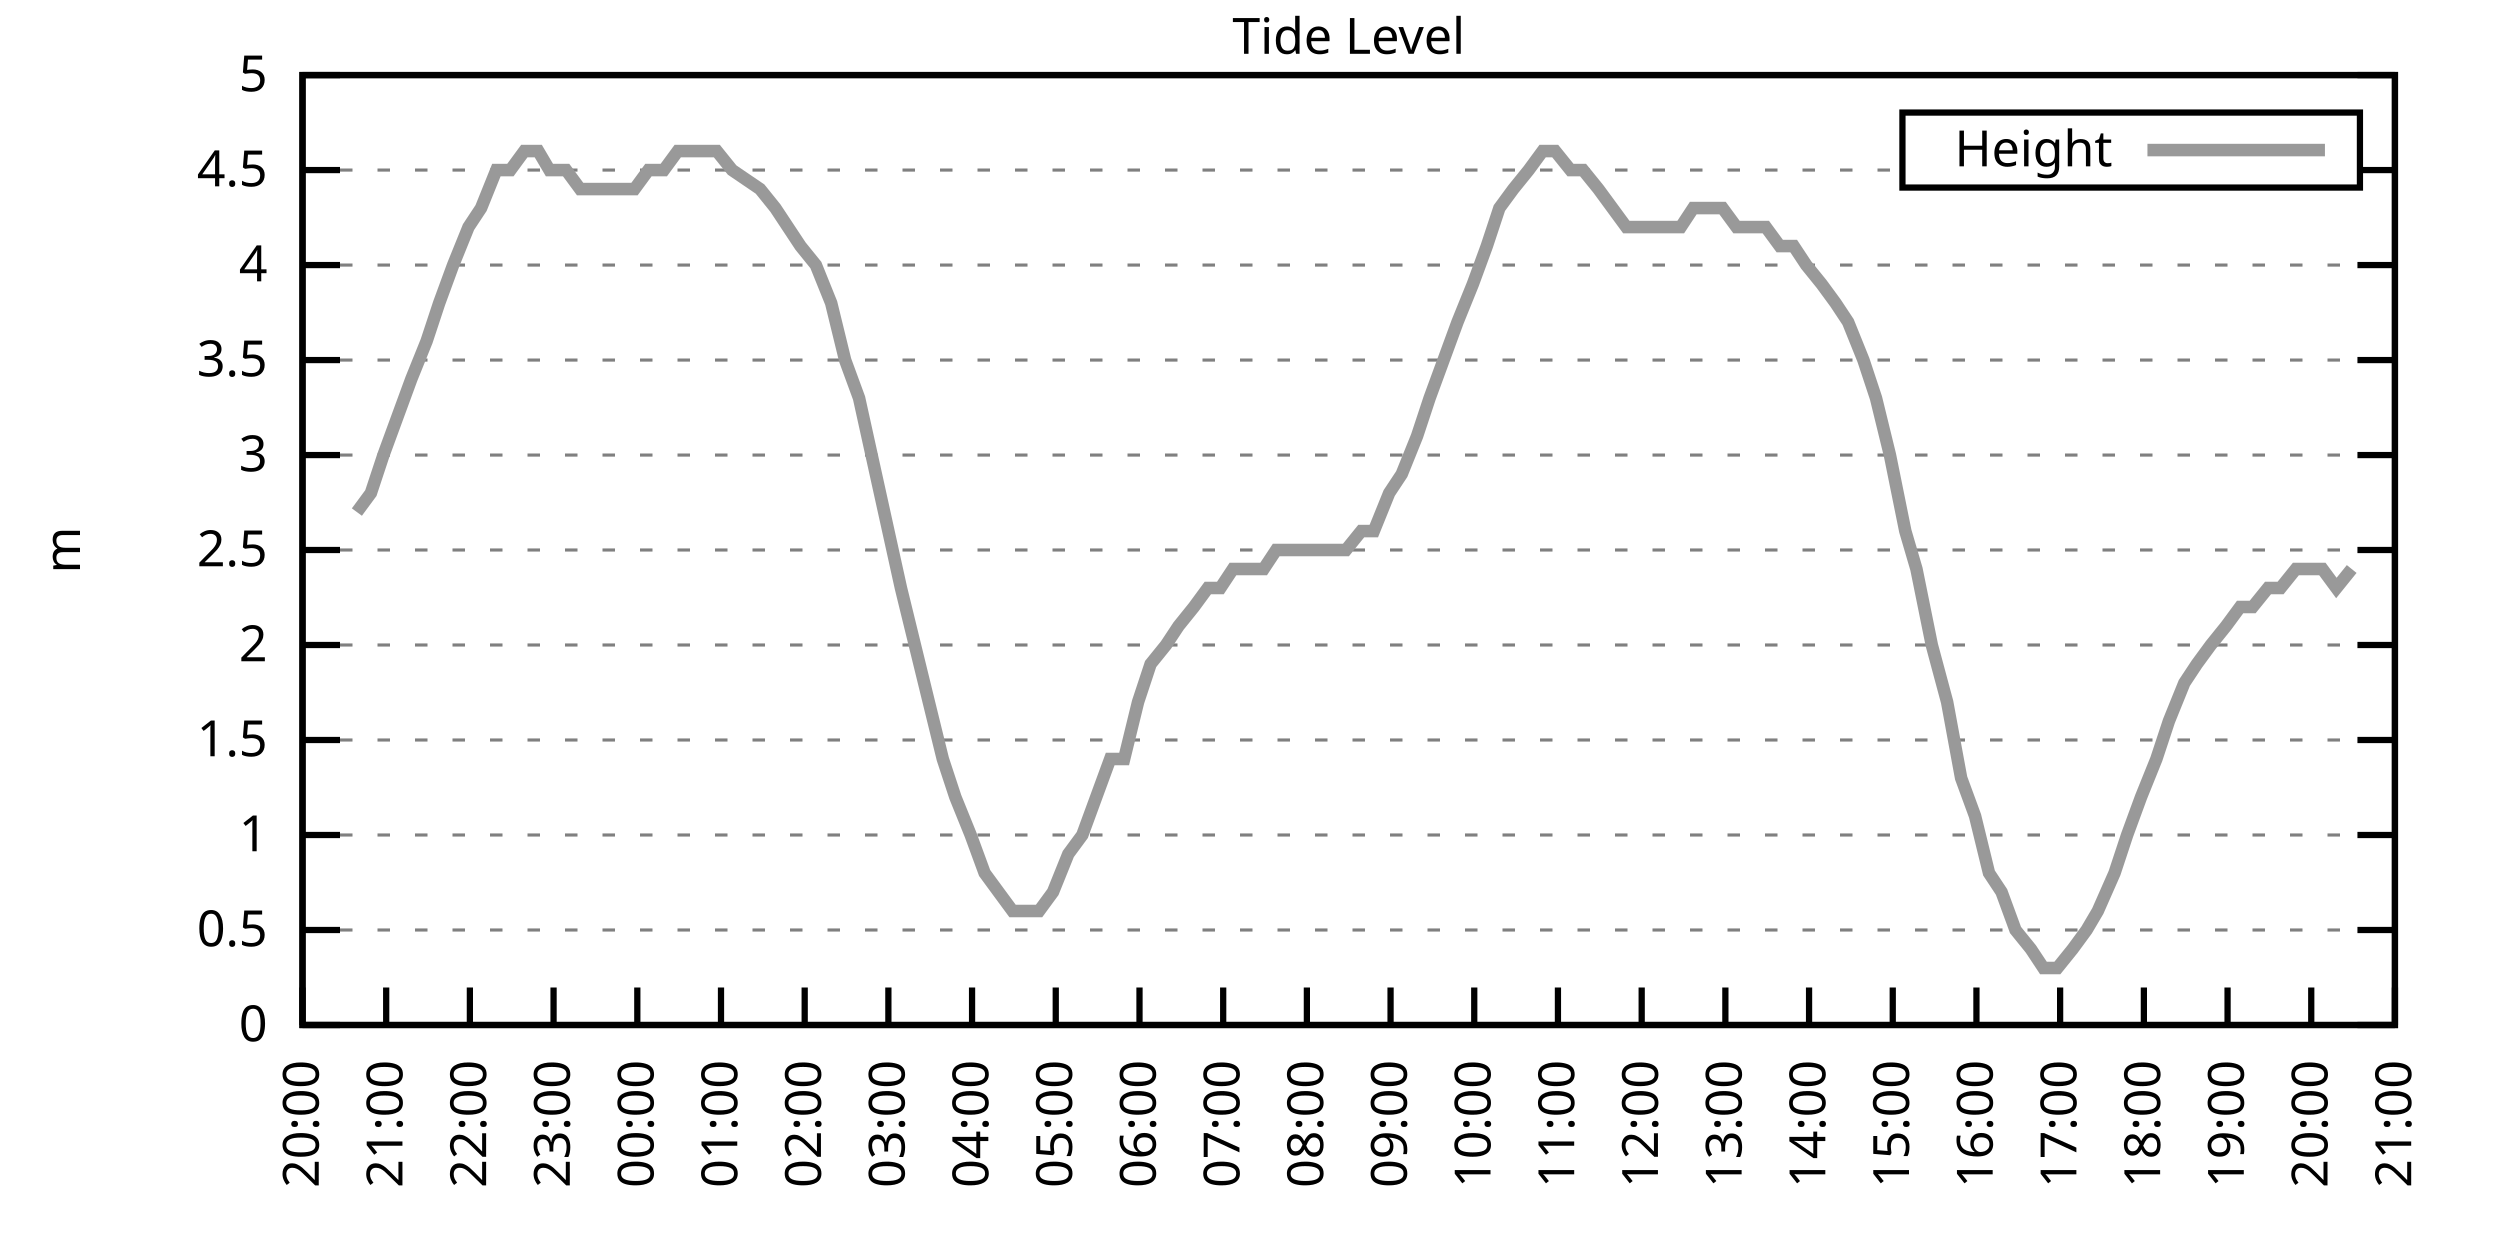
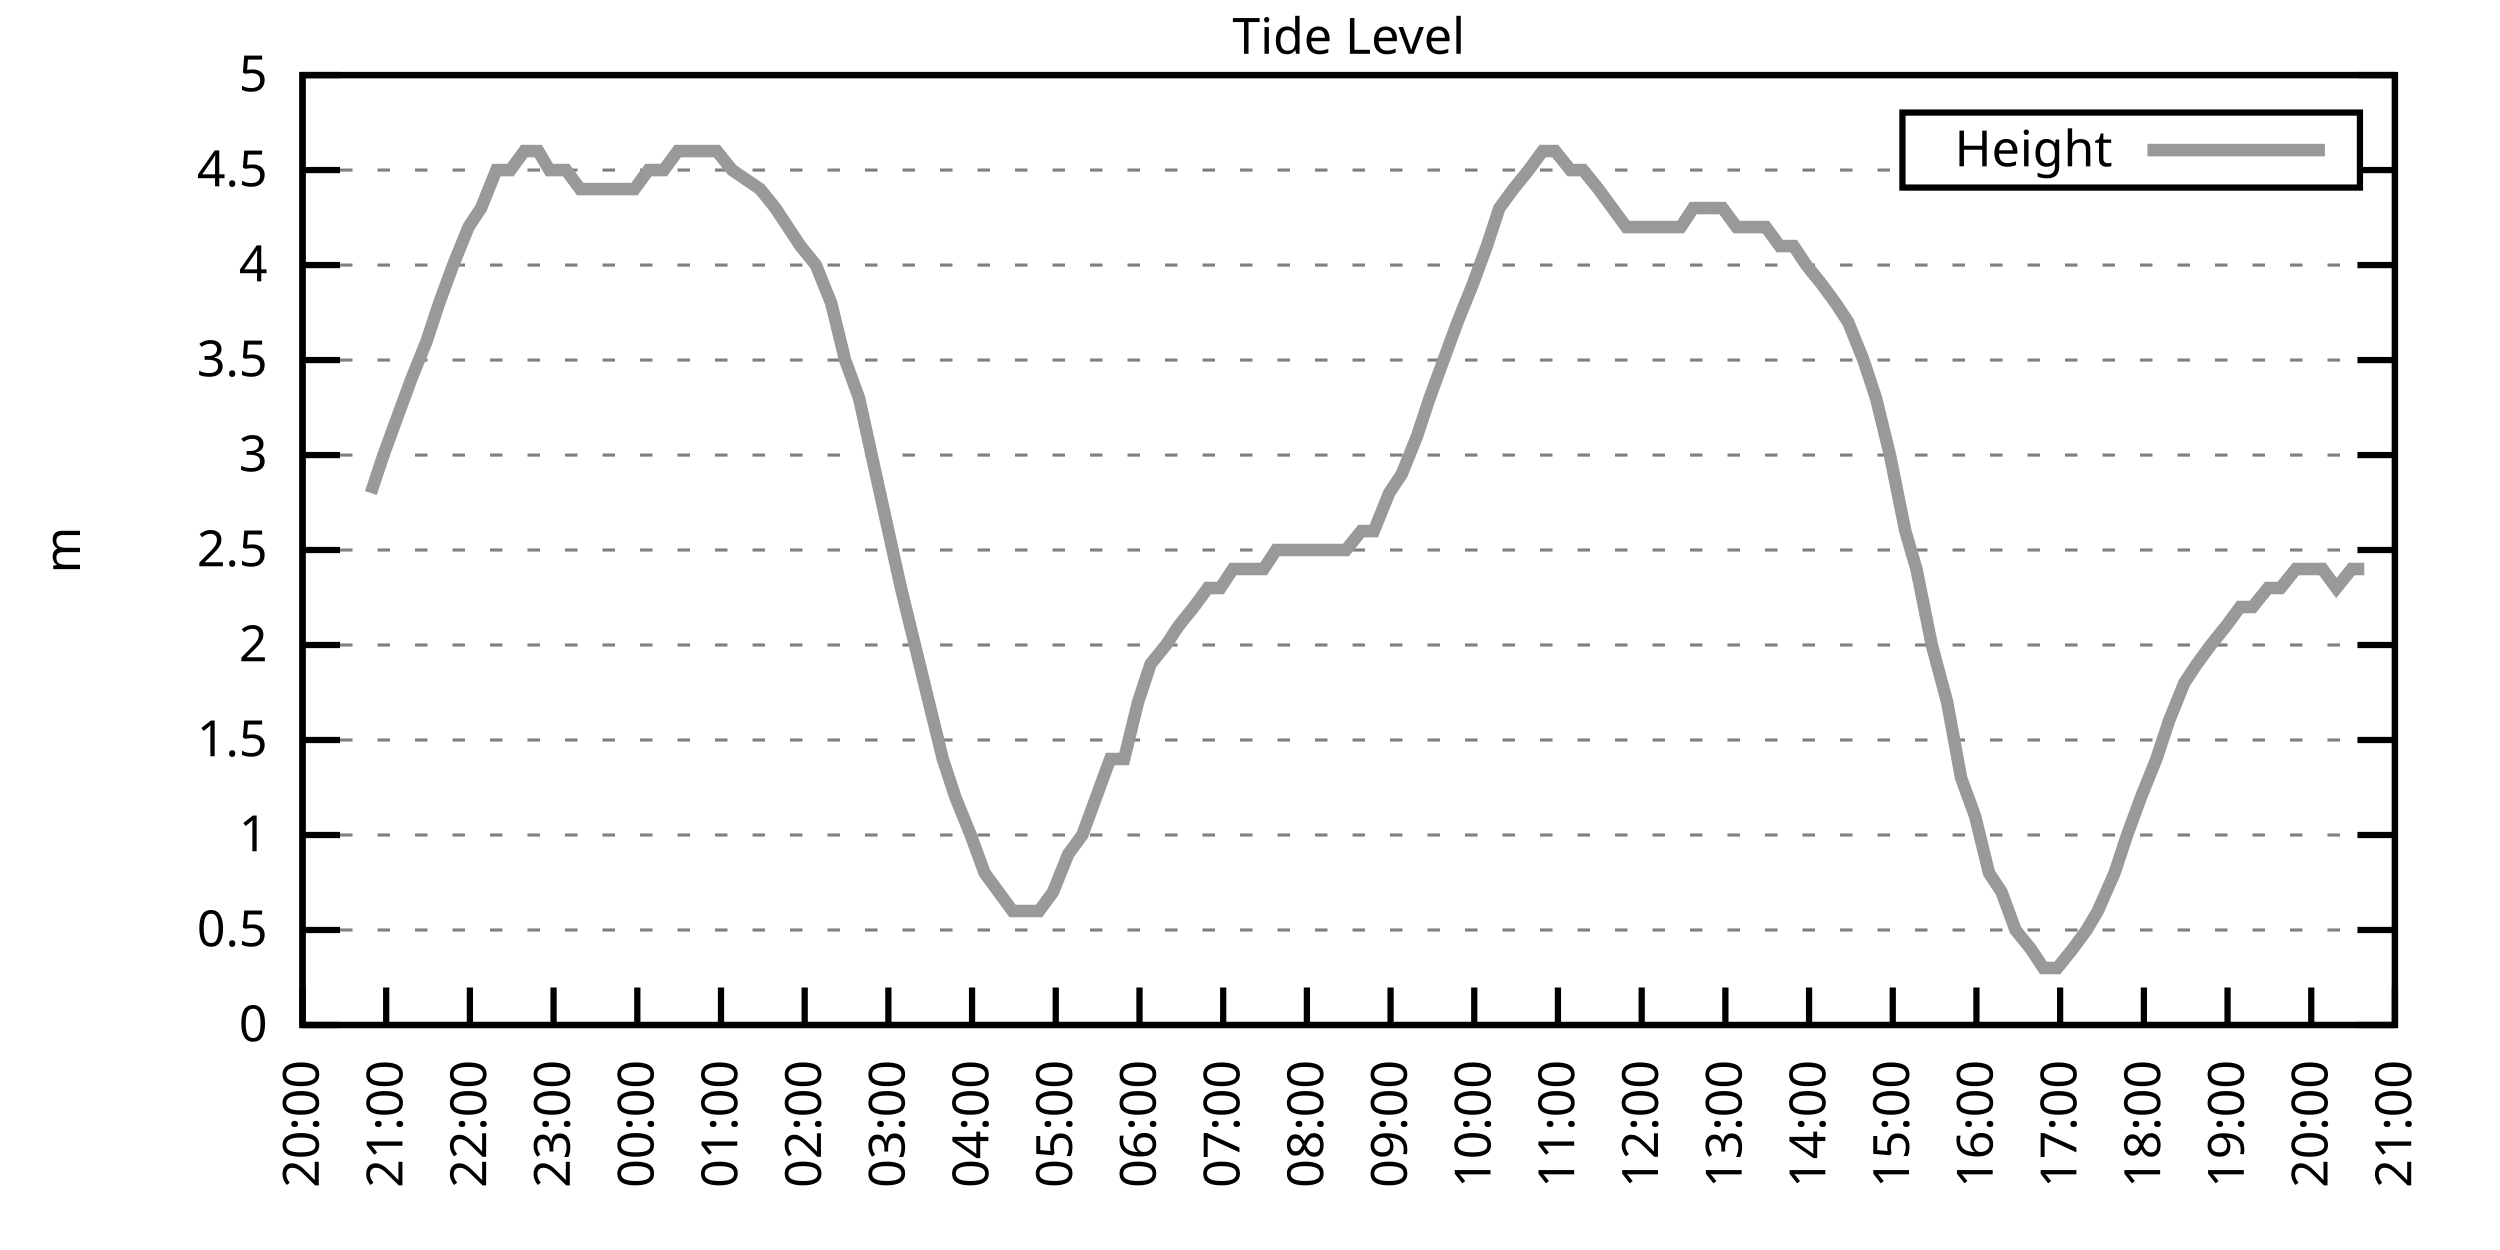
<svg xmlns="http://www.w3.org/2000/svg" xmlns:xlink="http://www.w3.org/1999/xlink" width="400" height="200" viewBox="0 0 400 200">
  <g id="gnuplot_canvas">
    <rect x="0" y="0" width="400" height="200" fill="none" />
    <defs>
      <circle id="gpDot" r="0.5" stroke-width="0.5" stroke="currentColor" />
      <path id="gpPt0" stroke-width="0.333" stroke="currentColor" d="M-1,0 h2 M0,-1 v2" />
      <path id="gpPt1" stroke-width="0.333" stroke="currentColor" d="M-1,-1 L1,1 M1,-1 L-1,1" />
      <path id="gpPt2" stroke-width="0.333" stroke="currentColor" d="M-1,0 L1,0 M0,-1 L0,1 M-1,-1 L1,1 M-1,1 L1,-1" />
      <rect id="gpPt3" stroke-width="0.333" stroke="currentColor" x="-1" y="-1" width="2" height="2" />
      <rect id="gpPt4" stroke-width="0.333" stroke="currentColor" fill="currentColor" x="-1" y="-1" width="2" height="2" />
      <circle id="gpPt5" stroke-width="0.333" stroke="currentColor" cx="0" cy="0" r="1" />
      <use xlink:href="#gpPt5" id="gpPt6" fill="currentColor" stroke="none" />
      <path id="gpPt7" stroke-width="0.333" stroke="currentColor" d="M0,-1.33 L-1.33,0.67 L1.33,0.67 z" />
      <use xlink:href="#gpPt7" id="gpPt8" fill="currentColor" stroke="none" />
      <use xlink:href="#gpPt7" id="gpPt9" stroke="currentColor" transform="rotate(180)" />
      <use xlink:href="#gpPt9" id="gpPt10" fill="currentColor" stroke="none" />
      <use xlink:href="#gpPt3" id="gpPt11" stroke="currentColor" transform="rotate(45)" />
      <use xlink:href="#gpPt11" id="gpPt12" fill="currentColor" stroke="none" />
      <path id="gpPt13" stroke-width="0.333" stroke="currentColor" d="M0,1.330 L1.265,0.411 L0.782,-1.067 L-0.782,-1.076 L-1.265,0.411 z" />
      <use xlink:href="#gpPt13" id="gpPt14" fill="currentColor" stroke="none" />
      <filter id="textbox" filterUnits="objectBoundingBox" x="0" y="0" height="1" width="1">
        <feFlood flood-color="white" flood-opacity="1" result="bgnd" />
        <feComposite in="SourceGraphic" in2="bgnd" operator="atop" />
      </filter>
      <filter id="greybox" filterUnits="objectBoundingBox" x="0" y="0" height="1" width="1">
        <feFlood flood-color="lightgrey" flood-opacity="1" result="grey" />
        <feComposite in="SourceGraphic" in2="grey" operator="atop" />
      </filter>
    </defs>
    <g fill="none" color="white" stroke="currentColor" stroke-width="1.00" stroke-linecap="butt" stroke-linejoin="miter">
</g>
    <g fill="none" color="black" stroke="currentColor" stroke-width="1.00" stroke-linecap="butt" stroke-linejoin="miter">
      <g stroke="none" shape-rendering="crispEdges">
        <polygon fill="rgb(255, 255, 255)" points="48.40,164.00 383.18,164.00 383.18,12.02 48.40,12.02 " />
      </g>
    </g>
    <g fill="none" color="black" stroke="currentColor" stroke-width="1.00" stroke-linecap="butt" stroke-linejoin="miter">
</g>
    <g fill="none" color="black" stroke="black" stroke-width="0.50" stroke-linecap="butt" stroke-linejoin="miter">
</g>
    <g fill="none" color="gray" stroke="currentColor" stroke-width="0.50" stroke-linecap="butt" stroke-linejoin="miter">
      <path stroke="gray" stroke-dasharray="2,4" class="gridline" d="M48.40,164.00 L383.19,164.00  " />
    </g>
    <g fill="none" color="gray" stroke="gray" stroke-width="1.00" stroke-linecap="butt" stroke-linejoin="miter">
</g>
    <g fill="none" color="black" stroke="currentColor" stroke-width="1.00" stroke-linecap="butt" stroke-linejoin="miter">
      <path stroke="black" d="M48.40,164.00 L54.40,164.00 M383.19,164.00 L377.19,164.00  " />
      <g transform="translate(42.80,166.60)" stroke="none" fill="black" font-family="Sans" font-size="8.00" text-anchor="end">
        <text>
          <tspan font-family="Sans"> 0</tspan>
        </text>
      </g>
    </g>
    <g fill="none" color="black" stroke="currentColor" stroke-width="1.00" stroke-linecap="butt" stroke-linejoin="miter">
</g>
    <g fill="none" color="black" stroke="black" stroke-width="0.50" stroke-linecap="butt" stroke-linejoin="miter">
</g>
    <g fill="none" color="gray" stroke="currentColor" stroke-width="0.50" stroke-linecap="butt" stroke-linejoin="miter">
      <path stroke="gray" stroke-dasharray="2,4" class="gridline" d="M48.40,148.80 L383.19,148.80  " />
    </g>
    <g fill="none" color="gray" stroke="gray" stroke-width="1.00" stroke-linecap="butt" stroke-linejoin="miter">
</g>
    <g fill="none" color="black" stroke="currentColor" stroke-width="1.00" stroke-linecap="butt" stroke-linejoin="miter">
      <path stroke="black" d="M48.40,148.80 L54.40,148.80 M383.19,148.80 L377.19,148.80  " />
      <g transform="translate(42.80,151.40)" stroke="none" fill="black" font-family="Sans" font-size="8.00" text-anchor="end">
        <text>
          <tspan font-family="Sans"> 0.5</tspan>
        </text>
      </g>
    </g>
    <g fill="none" color="black" stroke="currentColor" stroke-width="1.00" stroke-linecap="butt" stroke-linejoin="miter">
</g>
    <g fill="none" color="black" stroke="black" stroke-width="0.50" stroke-linecap="butt" stroke-linejoin="miter">
</g>
    <g fill="none" color="gray" stroke="currentColor" stroke-width="0.50" stroke-linecap="butt" stroke-linejoin="miter">
      <path stroke="gray" stroke-dasharray="2,4" class="gridline" d="M48.40,133.60 L383.19,133.60  " />
    </g>
    <g fill="none" color="gray" stroke="gray" stroke-width="1.00" stroke-linecap="butt" stroke-linejoin="miter">
</g>
    <g fill="none" color="black" stroke="currentColor" stroke-width="1.00" stroke-linecap="butt" stroke-linejoin="miter">
      <path stroke="black" d="M48.40,133.60 L54.40,133.60 M383.19,133.60 L377.19,133.60  " />
      <g transform="translate(42.80,136.20)" stroke="none" fill="black" font-family="Sans" font-size="8.00" text-anchor="end">
        <text>
          <tspan font-family="Sans"> 1</tspan>
        </text>
      </g>
    </g>
    <g fill="none" color="black" stroke="currentColor" stroke-width="1.00" stroke-linecap="butt" stroke-linejoin="miter">
</g>
    <g fill="none" color="black" stroke="black" stroke-width="0.50" stroke-linecap="butt" stroke-linejoin="miter">
</g>
    <g fill="none" color="gray" stroke="currentColor" stroke-width="0.50" stroke-linecap="butt" stroke-linejoin="miter">
      <path stroke="gray" stroke-dasharray="2,4" class="gridline" d="M48.40,118.40 L383.19,118.40  " />
    </g>
    <g fill="none" color="gray" stroke="gray" stroke-width="1.00" stroke-linecap="butt" stroke-linejoin="miter">
</g>
    <g fill="none" color="black" stroke="currentColor" stroke-width="1.00" stroke-linecap="butt" stroke-linejoin="miter">
      <path stroke="black" d="M48.40,118.40 L54.40,118.40 M383.19,118.40 L377.19,118.40  " />
      <g transform="translate(42.80,121.00)" stroke="none" fill="black" font-family="Sans" font-size="8.00" text-anchor="end">
        <text>
          <tspan font-family="Sans"> 1.5</tspan>
        </text>
      </g>
    </g>
    <g fill="none" color="black" stroke="currentColor" stroke-width="1.00" stroke-linecap="butt" stroke-linejoin="miter">
</g>
    <g fill="none" color="black" stroke="black" stroke-width="0.50" stroke-linecap="butt" stroke-linejoin="miter">
</g>
    <g fill="none" color="gray" stroke="currentColor" stroke-width="0.50" stroke-linecap="butt" stroke-linejoin="miter">
      <path stroke="gray" stroke-dasharray="2,4" class="gridline" d="M48.40,103.20 L383.19,103.20  " />
    </g>
    <g fill="none" color="gray" stroke="gray" stroke-width="1.00" stroke-linecap="butt" stroke-linejoin="miter">
</g>
    <g fill="none" color="black" stroke="currentColor" stroke-width="1.00" stroke-linecap="butt" stroke-linejoin="miter">
      <path stroke="black" d="M48.40,103.20 L54.40,103.20 M383.19,103.20 L377.19,103.20  " />
      <g transform="translate(42.80,105.80)" stroke="none" fill="black" font-family="Sans" font-size="8.00" text-anchor="end">
        <text>
          <tspan font-family="Sans"> 2</tspan>
        </text>
      </g>
    </g>
    <g fill="none" color="black" stroke="currentColor" stroke-width="1.00" stroke-linecap="butt" stroke-linejoin="miter">
</g>
    <g fill="none" color="black" stroke="black" stroke-width="0.50" stroke-linecap="butt" stroke-linejoin="miter">
</g>
    <g fill="none" color="gray" stroke="currentColor" stroke-width="0.50" stroke-linecap="butt" stroke-linejoin="miter">
      <path stroke="gray" stroke-dasharray="2,4" class="gridline" d="M48.40,88.00 L383.19,88.00  " />
    </g>
    <g fill="none" color="gray" stroke="gray" stroke-width="1.00" stroke-linecap="butt" stroke-linejoin="miter">
</g>
    <g fill="none" color="black" stroke="currentColor" stroke-width="1.00" stroke-linecap="butt" stroke-linejoin="miter">
      <path stroke="black" d="M48.40,88.00 L54.40,88.00 M383.19,88.00 L377.19,88.00  " />
      <g transform="translate(42.80,90.60)" stroke="none" fill="black" font-family="Sans" font-size="8.00" text-anchor="end">
        <text>
          <tspan font-family="Sans"> 2.5</tspan>
        </text>
      </g>
    </g>
    <g fill="none" color="black" stroke="currentColor" stroke-width="1.00" stroke-linecap="butt" stroke-linejoin="miter">
</g>
    <g fill="none" color="black" stroke="black" stroke-width="0.50" stroke-linecap="butt" stroke-linejoin="miter">
</g>
    <g fill="none" color="gray" stroke="currentColor" stroke-width="0.50" stroke-linecap="butt" stroke-linejoin="miter">
      <path stroke="gray" stroke-dasharray="2,4" class="gridline" d="M48.40,72.81 L383.19,72.81  " />
    </g>
    <g fill="none" color="gray" stroke="gray" stroke-width="1.00" stroke-linecap="butt" stroke-linejoin="miter">
</g>
    <g fill="none" color="black" stroke="currentColor" stroke-width="1.00" stroke-linecap="butt" stroke-linejoin="miter">
      <path stroke="black" d="M48.40,72.81 L54.40,72.81 M383.19,72.81 L377.19,72.81  " />
      <g transform="translate(42.80,75.41)" stroke="none" fill="black" font-family="Sans" font-size="8.00" text-anchor="end">
        <text>
          <tspan font-family="Sans"> 3</tspan>
        </text>
      </g>
    </g>
    <g fill="none" color="black" stroke="currentColor" stroke-width="1.00" stroke-linecap="butt" stroke-linejoin="miter">
</g>
    <g fill="none" color="black" stroke="black" stroke-width="0.50" stroke-linecap="butt" stroke-linejoin="miter">
</g>
    <g fill="none" color="gray" stroke="currentColor" stroke-width="0.50" stroke-linecap="butt" stroke-linejoin="miter">
      <path stroke="gray" stroke-dasharray="2,4" class="gridline" d="M48.40,57.61 L383.19,57.61  " />
    </g>
    <g fill="none" color="gray" stroke="gray" stroke-width="1.00" stroke-linecap="butt" stroke-linejoin="miter">
</g>
    <g fill="none" color="black" stroke="currentColor" stroke-width="1.00" stroke-linecap="butt" stroke-linejoin="miter">
      <path stroke="black" d="M48.40,57.61 L54.40,57.61 M383.19,57.61 L377.19,57.61  " />
      <g transform="translate(42.80,60.21)" stroke="none" fill="black" font-family="Sans" font-size="8.00" text-anchor="end">
        <text>
          <tspan font-family="Sans"> 3.5</tspan>
        </text>
      </g>
    </g>
    <g fill="none" color="black" stroke="currentColor" stroke-width="1.00" stroke-linecap="butt" stroke-linejoin="miter">
</g>
    <g fill="none" color="black" stroke="black" stroke-width="0.50" stroke-linecap="butt" stroke-linejoin="miter">
</g>
    <g fill="none" color="gray" stroke="currentColor" stroke-width="0.50" stroke-linecap="butt" stroke-linejoin="miter">
      <path stroke="gray" stroke-dasharray="2,4" class="gridline" d="M48.40,42.41 L383.19,42.41  " />
    </g>
    <g fill="none" color="gray" stroke="gray" stroke-width="1.00" stroke-linecap="butt" stroke-linejoin="miter">
</g>
    <g fill="none" color="black" stroke="currentColor" stroke-width="1.00" stroke-linecap="butt" stroke-linejoin="miter">
      <path stroke="black" d="M48.40,42.41 L54.40,42.41 M383.19,42.41 L377.19,42.41  " />
      <g transform="translate(42.80,45.01)" stroke="none" fill="black" font-family="Sans" font-size="8.00" text-anchor="end">
        <text>
          <tspan font-family="Sans"> 4</tspan>
        </text>
      </g>
    </g>
    <g fill="none" color="black" stroke="currentColor" stroke-width="1.00" stroke-linecap="butt" stroke-linejoin="miter">
</g>
    <g fill="none" color="black" stroke="black" stroke-width="0.50" stroke-linecap="butt" stroke-linejoin="miter">
</g>
    <g fill="none" color="gray" stroke="currentColor" stroke-width="0.50" stroke-linecap="butt" stroke-linejoin="miter">
      <path stroke="gray" stroke-dasharray="2,4" class="gridline" d="M48.40,27.21 L304.39,27.21 M377.59,27.21 L383.19,27.21  " />
    </g>
    <g fill="none" color="gray" stroke="gray" stroke-width="1.00" stroke-linecap="butt" stroke-linejoin="miter">
</g>
    <g fill="none" color="black" stroke="currentColor" stroke-width="1.00" stroke-linecap="butt" stroke-linejoin="miter">
      <path stroke="black" d="M48.40,27.21 L54.40,27.21 M383.19,27.21 L377.19,27.21  " />
      <g transform="translate(42.80,29.81)" stroke="none" fill="black" font-family="Sans" font-size="8.00" text-anchor="end">
        <text>
          <tspan font-family="Sans"> 4.5</tspan>
        </text>
      </g>
    </g>
    <g fill="none" color="black" stroke="currentColor" stroke-width="1.00" stroke-linecap="butt" stroke-linejoin="miter">
</g>
    <g fill="none" color="black" stroke="black" stroke-width="0.50" stroke-linecap="butt" stroke-linejoin="miter">
</g>
    <g fill="none" color="gray" stroke="currentColor" stroke-width="0.50" stroke-linecap="butt" stroke-linejoin="miter">
      <path stroke="gray" stroke-dasharray="2,4" class="gridline" d="M48.40,12.01 L383.19,12.01  " />
    </g>
    <g fill="none" color="gray" stroke="gray" stroke-width="1.00" stroke-linecap="butt" stroke-linejoin="miter">
</g>
    <g fill="none" color="black" stroke="currentColor" stroke-width="1.00" stroke-linecap="butt" stroke-linejoin="miter">
      <path stroke="black" d="M48.40,12.01 L54.40,12.01 M383.19,12.01 L377.19,12.01  " />
      <g transform="translate(42.80,14.61)" stroke="none" fill="black" font-family="Sans" font-size="8.00" text-anchor="end">
        <text>
          <tspan font-family="Sans"> 5</tspan>
        </text>
      </g>
    </g>
    <g fill="none" color="black" stroke="currentColor" stroke-width="1.00" stroke-linecap="butt" stroke-linejoin="miter">
      <path stroke="black" d="M48.40,164.00 L48.40,158.00  " />
      <g transform="translate(51.00,169.60) rotate(270.00)" stroke="none" fill="black" font-family="Sans" font-size="8.00" text-anchor="end">
        <text>
          <tspan font-family="Sans">20:00</tspan>
        </text>
      </g>
    </g>
    <g fill="none" color="black" stroke="currentColor" stroke-width="1.00" stroke-linecap="butt" stroke-linejoin="miter">
      <path stroke="black" d="M61.79,164.00 L61.79,158.00  " />
      <g transform="translate(64.39,169.60) rotate(270.00)" stroke="none" fill="black" font-family="Sans" font-size="8.00" text-anchor="end">
        <text>
          <tspan font-family="Sans">21:00</tspan>
        </text>
      </g>
    </g>
    <g fill="none" color="black" stroke="currentColor" stroke-width="1.00" stroke-linecap="butt" stroke-linejoin="miter">
      <path stroke="black" d="M75.18,164.00 L75.18,158.00  " />
      <g transform="translate(77.78,169.60) rotate(270.00)" stroke="none" fill="black" font-family="Sans" font-size="8.00" text-anchor="end">
        <text>
          <tspan font-family="Sans">22:00</tspan>
        </text>
      </g>
    </g>
    <g fill="none" color="black" stroke="currentColor" stroke-width="1.00" stroke-linecap="butt" stroke-linejoin="miter">
      <path stroke="black" d="M88.57,164.00 L88.57,158.00  " />
      <g transform="translate(91.17,169.60) rotate(270.00)" stroke="none" fill="black" font-family="Sans" font-size="8.00" text-anchor="end">
        <text>
          <tspan font-family="Sans">23:00</tspan>
        </text>
      </g>
    </g>
    <g fill="none" color="black" stroke="currentColor" stroke-width="1.00" stroke-linecap="butt" stroke-linejoin="miter">
      <path stroke="black" d="M101.97,164.00 L101.97,158.00  " />
      <g transform="translate(104.57,169.60) rotate(270.00)" stroke="none" fill="black" font-family="Sans" font-size="8.00" text-anchor="end">
        <text>
          <tspan font-family="Sans">00:00</tspan>
        </text>
      </g>
    </g>
    <g fill="none" color="black" stroke="currentColor" stroke-width="1.00" stroke-linecap="butt" stroke-linejoin="miter">
      <path stroke="black" d="M115.36,164.00 L115.36,158.00  " />
      <g transform="translate(117.96,169.60) rotate(270.00)" stroke="none" fill="black" font-family="Sans" font-size="8.00" text-anchor="end">
        <text>
          <tspan font-family="Sans">01:00</tspan>
        </text>
      </g>
    </g>
    <g fill="none" color="black" stroke="currentColor" stroke-width="1.00" stroke-linecap="butt" stroke-linejoin="miter">
      <path stroke="black" d="M128.75,164.00 L128.75,158.00  " />
      <g transform="translate(131.35,169.60) rotate(270.00)" stroke="none" fill="black" font-family="Sans" font-size="8.00" text-anchor="end">
        <text>
          <tspan font-family="Sans">02:00</tspan>
        </text>
      </g>
    </g>
    <g fill="none" color="black" stroke="currentColor" stroke-width="1.00" stroke-linecap="butt" stroke-linejoin="miter">
      <path stroke="black" d="M142.14,164.00 L142.14,158.00  " />
      <g transform="translate(144.74,169.60) rotate(270.00)" stroke="none" fill="black" font-family="Sans" font-size="8.00" text-anchor="end">
        <text>
          <tspan font-family="Sans">03:00</tspan>
        </text>
      </g>
    </g>
    <g fill="none" color="black" stroke="currentColor" stroke-width="1.00" stroke-linecap="butt" stroke-linejoin="miter">
      <path stroke="black" d="M155.53,164.00 L155.53,158.00  " />
      <g transform="translate(158.13,169.60) rotate(270.00)" stroke="none" fill="black" font-family="Sans" font-size="8.00" text-anchor="end">
        <text>
          <tspan font-family="Sans">04:00</tspan>
        </text>
      </g>
    </g>
    <g fill="none" color="black" stroke="currentColor" stroke-width="1.00" stroke-linecap="butt" stroke-linejoin="miter">
      <path stroke="black" d="M168.92,164.00 L168.92,158.00  " />
      <g transform="translate(171.52,169.60) rotate(270.00)" stroke="none" fill="black" font-family="Sans" font-size="8.00" text-anchor="end">
        <text>
          <tspan font-family="Sans">05:00</tspan>
        </text>
      </g>
    </g>
    <g fill="none" color="black" stroke="currentColor" stroke-width="1.00" stroke-linecap="butt" stroke-linejoin="miter">
      <path stroke="black" d="M182.32,164.00 L182.32,158.00  " />
      <g transform="translate(184.92,169.60) rotate(270.00)" stroke="none" fill="black" font-family="Sans" font-size="8.00" text-anchor="end">
        <text>
          <tspan font-family="Sans">06:00</tspan>
        </text>
      </g>
    </g>
    <g fill="none" color="black" stroke="currentColor" stroke-width="1.00" stroke-linecap="butt" stroke-linejoin="miter">
      <path stroke="black" d="M195.71,164.00 L195.71,158.00  " />
      <g transform="translate(198.31,169.60) rotate(270.00)" stroke="none" fill="black" font-family="Sans" font-size="8.00" text-anchor="end">
        <text>
          <tspan font-family="Sans">07:00</tspan>
        </text>
      </g>
    </g>
    <g fill="none" color="black" stroke="currentColor" stroke-width="1.00" stroke-linecap="butt" stroke-linejoin="miter">
      <path stroke="black" d="M209.10,164.00 L209.10,158.00  " />
      <g transform="translate(211.70,169.60) rotate(270.00)" stroke="none" fill="black" font-family="Sans" font-size="8.00" text-anchor="end">
        <text>
          <tspan font-family="Sans">08:00</tspan>
        </text>
      </g>
    </g>
    <g fill="none" color="black" stroke="currentColor" stroke-width="1.00" stroke-linecap="butt" stroke-linejoin="miter">
      <path stroke="black" d="M222.49,164.00 L222.49,158.00  " />
      <g transform="translate(225.09,169.60) rotate(270.00)" stroke="none" fill="black" font-family="Sans" font-size="8.00" text-anchor="end">
        <text>
          <tspan font-family="Sans">09:00</tspan>
        </text>
      </g>
    </g>
    <g fill="none" color="black" stroke="currentColor" stroke-width="1.00" stroke-linecap="butt" stroke-linejoin="miter">
      <path stroke="black" d="M235.88,164.00 L235.88,158.00  " />
      <g transform="translate(238.48,169.60) rotate(270.00)" stroke="none" fill="black" font-family="Sans" font-size="8.00" text-anchor="end">
        <text>
          <tspan font-family="Sans">10:00</tspan>
        </text>
      </g>
    </g>
    <g fill="none" color="black" stroke="currentColor" stroke-width="1.00" stroke-linecap="butt" stroke-linejoin="miter">
      <path stroke="black" d="M249.27,164.00 L249.27,158.00  " />
      <g transform="translate(251.87,169.60) rotate(270.00)" stroke="none" fill="black" font-family="Sans" font-size="8.00" text-anchor="end">
        <text>
          <tspan font-family="Sans">11:00</tspan>
        </text>
      </g>
    </g>
    <g fill="none" color="black" stroke="currentColor" stroke-width="1.00" stroke-linecap="butt" stroke-linejoin="miter">
      <path stroke="black" d="M262.67,164.00 L262.67,158.00  " />
      <g transform="translate(265.27,169.60) rotate(270.00)" stroke="none" fill="black" font-family="Sans" font-size="8.00" text-anchor="end">
        <text>
          <tspan font-family="Sans">12:00</tspan>
        </text>
      </g>
    </g>
    <g fill="none" color="black" stroke="currentColor" stroke-width="1.00" stroke-linecap="butt" stroke-linejoin="miter">
      <path stroke="black" d="M276.06,164.00 L276.06,158.00  " />
      <g transform="translate(278.66,169.60) rotate(270.00)" stroke="none" fill="black" font-family="Sans" font-size="8.00" text-anchor="end">
        <text>
          <tspan font-family="Sans">13:00</tspan>
        </text>
      </g>
    </g>
    <g fill="none" color="black" stroke="currentColor" stroke-width="1.00" stroke-linecap="butt" stroke-linejoin="miter">
      <path stroke="black" d="M289.45,164.00 L289.45,158.00  " />
      <g transform="translate(292.05,169.60) rotate(270.00)" stroke="none" fill="black" font-family="Sans" font-size="8.00" text-anchor="end">
        <text>
          <tspan font-family="Sans">14:00</tspan>
        </text>
      </g>
    </g>
    <g fill="none" color="black" stroke="currentColor" stroke-width="1.00" stroke-linecap="butt" stroke-linejoin="miter">
      <path stroke="black" d="M302.84,164.00 L302.84,158.00  " />
      <g transform="translate(305.44,169.60) rotate(270.00)" stroke="none" fill="black" font-family="Sans" font-size="8.00" text-anchor="end">
        <text>
          <tspan font-family="Sans">15:00</tspan>
        </text>
      </g>
    </g>
    <g fill="none" color="black" stroke="currentColor" stroke-width="1.00" stroke-linecap="butt" stroke-linejoin="miter">
      <path stroke="black" d="M316.23,164.00 L316.23,158.00  " />
      <g transform="translate(318.83,169.60) rotate(270.00)" stroke="none" fill="black" font-family="Sans" font-size="8.00" text-anchor="end">
        <text>
          <tspan font-family="Sans">16:00</tspan>
        </text>
      </g>
    </g>
    <g fill="none" color="black" stroke="currentColor" stroke-width="1.00" stroke-linecap="butt" stroke-linejoin="miter">
      <path stroke="black" d="M329.62,164.00 L329.62,158.00  " />
      <g transform="translate(332.22,169.60) rotate(270.00)" stroke="none" fill="black" font-family="Sans" font-size="8.00" text-anchor="end">
        <text>
          <tspan font-family="Sans">17:00</tspan>
        </text>
      </g>
    </g>
    <g fill="none" color="black" stroke="currentColor" stroke-width="1.00" stroke-linecap="butt" stroke-linejoin="miter">
      <path stroke="black" d="M343.02,164.00 L343.02,158.00  " />
      <g transform="translate(345.62,169.60) rotate(270.00)" stroke="none" fill="black" font-family="Sans" font-size="8.00" text-anchor="end">
        <text>
          <tspan font-family="Sans">18:00</tspan>
        </text>
      </g>
    </g>
    <g fill="none" color="black" stroke="currentColor" stroke-width="1.00" stroke-linecap="butt" stroke-linejoin="miter">
      <path stroke="black" d="M356.41,164.00 L356.41,158.00  " />
      <g transform="translate(359.01,169.60) rotate(270.00)" stroke="none" fill="black" font-family="Sans" font-size="8.00" text-anchor="end">
        <text>
          <tspan font-family="Sans">19:00</tspan>
        </text>
      </g>
    </g>
    <g fill="none" color="black" stroke="currentColor" stroke-width="1.00" stroke-linecap="butt" stroke-linejoin="miter">
      <path stroke="black" d="M369.80,164.00 L369.80,158.00  " />
      <g transform="translate(372.40,169.60) rotate(270.00)" stroke="none" fill="black" font-family="Sans" font-size="8.00" text-anchor="end">
        <text>
          <tspan font-family="Sans">20:00</tspan>
        </text>
      </g>
    </g>
    <g fill="none" color="black" stroke="currentColor" stroke-width="1.00" stroke-linecap="butt" stroke-linejoin="miter">
      <path stroke="black" d="M383.19,164.00 L383.19,158.00  " />
      <g transform="translate(385.79,169.60) rotate(270.00)" stroke="none" fill="black" font-family="Sans" font-size="8.00" text-anchor="end">
        <text>
          <tspan font-family="Sans">21:00</tspan>
        </text>
      </g>
    </g>
    <g fill="none" color="black" stroke="currentColor" stroke-width="1.00" stroke-linecap="butt" stroke-linejoin="miter">
</g>
    <g fill="none" color="black" stroke="currentColor" stroke-width="1.00" stroke-linecap="butt" stroke-linejoin="miter">
      <path stroke="black" d="M48.40,12.01 L48.40,164.00 L383.19,164.00 L383.19,12.01 L48.40,12.01 Z  " />
    </g>
    <g fill="none" color="black" stroke="currentColor" stroke-width="1.00" stroke-linecap="butt" stroke-linejoin="miter">
</g>
    <g fill="none" color="black" stroke="currentColor" stroke-width="1.00" stroke-linecap="butt" stroke-linejoin="miter">
      <path stroke="black" d="M304.39,30.01 L304.39,18.01 L377.59,18.01 L377.59,30.01 L304.39,30.01 Z  " />
    </g>
    <g id="Tide_level_plot_1">
      <g fill="none" color="white" stroke="black" stroke-width="2.00" stroke-linecap="butt" stroke-linejoin="miter">
</g>
      <g fill="none" color="black" stroke="currentColor" stroke-width="2.00" stroke-linecap="butt" stroke-linejoin="miter">
        <g transform="translate(337.99,26.61)" stroke="none" fill="black" font-family="Sans" font-size="8.00" text-anchor="end">
          <text>
            <tspan font-family="Sans">Height</tspan>
          </text>
        </g>
      </g>
      <g fill="none" color="black" stroke="currentColor" stroke-width="2.00" stroke-linecap="butt" stroke-linejoin="miter">
-         <path stroke="rgb(153, 153, 153)" d="M343.59,24.01 L371.99,24.01 M57.10,81.93 L59.34,78.89 L61.35,72.81 L63.58,66.73 L65.81,60.65 L68.26,54.57   L70.27,48.49 L72.50,42.41 L74.96,36.33 L76.97,33.29 L79.42,27.21 L81.66,27.21 L83.89,24.17 L86.12,24.17   L87.91,27.21 L90.58,27.21 L92.82,30.25 L95.05,30.25 L97.06,30.25 L99.51,30.25 L101.52,30.25 L103.75,27.21   L106.21,27.21 L108.44,24.17 L110.67,24.17 L112.90,24.17 L114.69,24.17 L117.14,27.21 L121.61,30.25 L124.06,33.29   L126.07,36.33 L128.08,39.37 L130.54,42.41 L132.99,48.49 L135.22,57.61 L137.45,63.69 L139.46,72.81 L141.47,81.93   L144.15,94.08 L146.38,103.20 L148.61,112.32 L150.85,121.44 L152.85,127.52 L155.31,133.60 L157.54,139.68 L159.77,142.72   L162.01,145.76 L164.24,145.76 L166.25,145.76 L168.48,142.72 L170.93,136.64 L173.17,133.60 L177.63,121.44 L179.86,121.44   L182.09,112.32 L184.10,106.24 L186.56,103.20 L188.57,100.16 L191.02,97.12 L193.25,94.08 L195.26,94.08 L197.27,91.04   L199.95,91.04 L202.18,91.04 L204.19,88.00 L206.64,88.00 L208.88,88.00 L211.11,88.00 L213.34,88.00 L215.35,88.00   L217.80,84.97 L219.81,84.97 L222.27,78.89 L224.28,75.85 L226.73,69.77 L228.74,63.69 L230.97,57.61 L233.20,51.53   L235.66,45.45 L237.89,39.37 L239.90,33.29 L242.13,30.25 L244.59,27.21 L246.82,24.17 L248.83,24.17 L251.28,27.21   L253.29,27.21 L255.75,30.25 L257.98,33.29 L260.21,36.33 L262.44,36.33 L264.67,36.33 L266.91,36.33 L268.92,36.33   L270.92,33.29 L273.38,33.29 L275.61,33.29 L277.84,36.33 L280.07,36.33 L282.53,36.33 L284.76,39.37 L286.99,39.37   L289.00,42.41 L291.46,45.45 L293.69,48.49 L295.70,51.53 L298.15,57.61 L300.16,63.69 L302.39,72.81 L304.85,84.97   L306.63,91.04 L309.09,103.20 L311.54,112.32 L313.78,124.48 L316.01,130.56 L318.24,139.68 L320.25,142.72 L322.48,148.80   L324.94,151.84 L326.95,154.88 L329.18,154.88 L331.63,151.84 L333.86,148.80 L335.65,145.76 L338.33,139.68 L340.34,133.60   L342.57,127.52 L345.02,121.44 L347.03,115.36 L349.49,109.28 L351.50,106.24 L353.73,103.20 L356.18,100.16 L358.42,97.12   L360.42,97.12 L362.88,94.08 L364.89,94.08 L367.34,91.04 L369.35,91.04 L371.58,91.04 L373.82,94.08 L376.27,91.04    " />
+         <path stroke="rgb(153, 153, 153)" d="M343.59,24.01 L371.99,24.01 M59.34,78.89 L61.35,72.81 L63.58,66.73 L65.81,60.65 L68.26,54.57 L70.27,48.49   L72.50,42.41 L74.96,36.33 L76.97,33.29 L79.42,27.21 L81.66,27.21 L83.89,24.17 L86.12,24.17 L87.91,27.21   L90.58,27.21 L92.82,30.25 L95.05,30.25 L97.06,30.25 L99.51,30.25 L101.52,30.25 L103.75,27.21 L106.21,27.21   L108.44,24.17 L110.67,24.17 L112.90,24.17 L114.69,24.17 L117.14,27.21 L121.61,30.25 L124.06,33.29 L126.07,36.33   L128.08,39.37 L130.54,42.41 L132.99,48.49 L135.22,57.61 L137.45,63.69 L139.46,72.81 L141.47,81.93 L144.15,94.08   L146.38,103.20 L148.61,112.32 L150.85,121.44 L152.85,127.52 L155.31,133.60 L157.54,139.68 L159.77,142.72 L162.01,145.76   L164.24,145.76 L166.25,145.76 L168.48,142.72 L170.93,136.64 L173.17,133.60 L177.63,121.44 L179.86,121.44 L182.09,112.32   L184.10,106.24 L186.56,103.20 L188.57,100.16 L191.02,97.12 L193.25,94.08 L195.26,94.08 L197.27,91.04 L199.95,91.04   L202.18,91.04 L204.19,88.00 L206.64,88.00 L208.88,88.00 L211.11,88.00 L213.34,88.00 L215.35,88.00 L217.80,84.97   L219.81,84.97 L222.27,78.89 L224.28,75.85 L226.73,69.77 L228.74,63.69 L230.97,57.61 L233.20,51.53 L235.66,45.45   L237.89,39.37 L239.90,33.29 L242.13,30.25 L244.59,27.21 L246.82,24.17 L248.83,24.17 L251.28,27.21 L253.29,27.21   L255.75,30.25 L257.98,33.29 L260.21,36.33 L262.44,36.33 L264.67,36.33 L266.91,36.33 L268.92,36.33 L270.92,33.29   L273.38,33.29 L275.61,33.29 L277.84,36.33 L280.07,36.33 L282.53,36.33 L284.76,39.37 L286.99,39.37 L289.00,42.41   L291.46,45.45 L293.69,48.49 L295.70,51.53 L298.15,57.61 L300.16,63.69 L302.39,72.81 L304.85,84.97 L306.63,91.04   L309.09,103.20 L311.54,112.32 L313.78,124.48 L316.01,130.56 L318.24,139.68 L320.25,142.72 L322.48,148.80 L324.94,151.84   L326.95,154.88 L329.18,154.88 L331.63,151.84 L333.86,148.80 L335.65,145.76 L338.33,139.68 L340.34,133.60 L342.57,127.52   L345.02,121.44 L347.03,115.36 L349.49,109.28 L351.50,106.24 L353.73,103.20 L356.18,100.16 L358.42,97.12 L360.42,97.12   L362.88,94.08 L364.89,94.08 L367.34,91.04 L369.35,91.04 L371.58,91.04 L373.82,94.08 L376.27,91.04 L378.28,91.04    " />
      </g>
    </g>
    <g fill="none" color="black" stroke="currentColor" stroke-width="2.00" stroke-linecap="butt" stroke-linejoin="miter">
</g>
    <g fill="none" color="black" stroke="black" stroke-width="1.00" stroke-linecap="butt" stroke-linejoin="miter">
</g>
    <g fill="none" color="black" stroke="currentColor" stroke-width="1.00" stroke-linecap="butt" stroke-linejoin="miter">
      <path stroke="black" d="M48.40,12.01 L48.40,164.00 L383.19,164.00 L383.19,12.01 L48.40,12.01 Z  " />
      <g transform="translate(12.80,88.01) rotate(270.00)" stroke="none" fill="black" font-family="Sans" font-size="8.00" text-anchor="middle">
        <text>
          <tspan font-family="Sans">m</tspan>
        </text>
      </g>
    </g>
    <g fill="none" color="black" stroke="currentColor" stroke-width="1.00" stroke-linecap="butt" stroke-linejoin="miter">
</g>
    <g fill="none" color="black" stroke="currentColor" stroke-width="1.00" stroke-linecap="butt" stroke-linejoin="miter">
      <g transform="translate(215.79,8.61)" stroke="none" fill="black" font-family="Sans" font-size="8.00" text-anchor="middle">
        <text>
          <tspan font-family="Sans">Tide Level</tspan>
        </text>
      </g>
    </g>
    <g fill="none" color="black" stroke="currentColor" stroke-width="1.00" stroke-linecap="butt" stroke-linejoin="miter">
</g>
  </g>
</svg>
